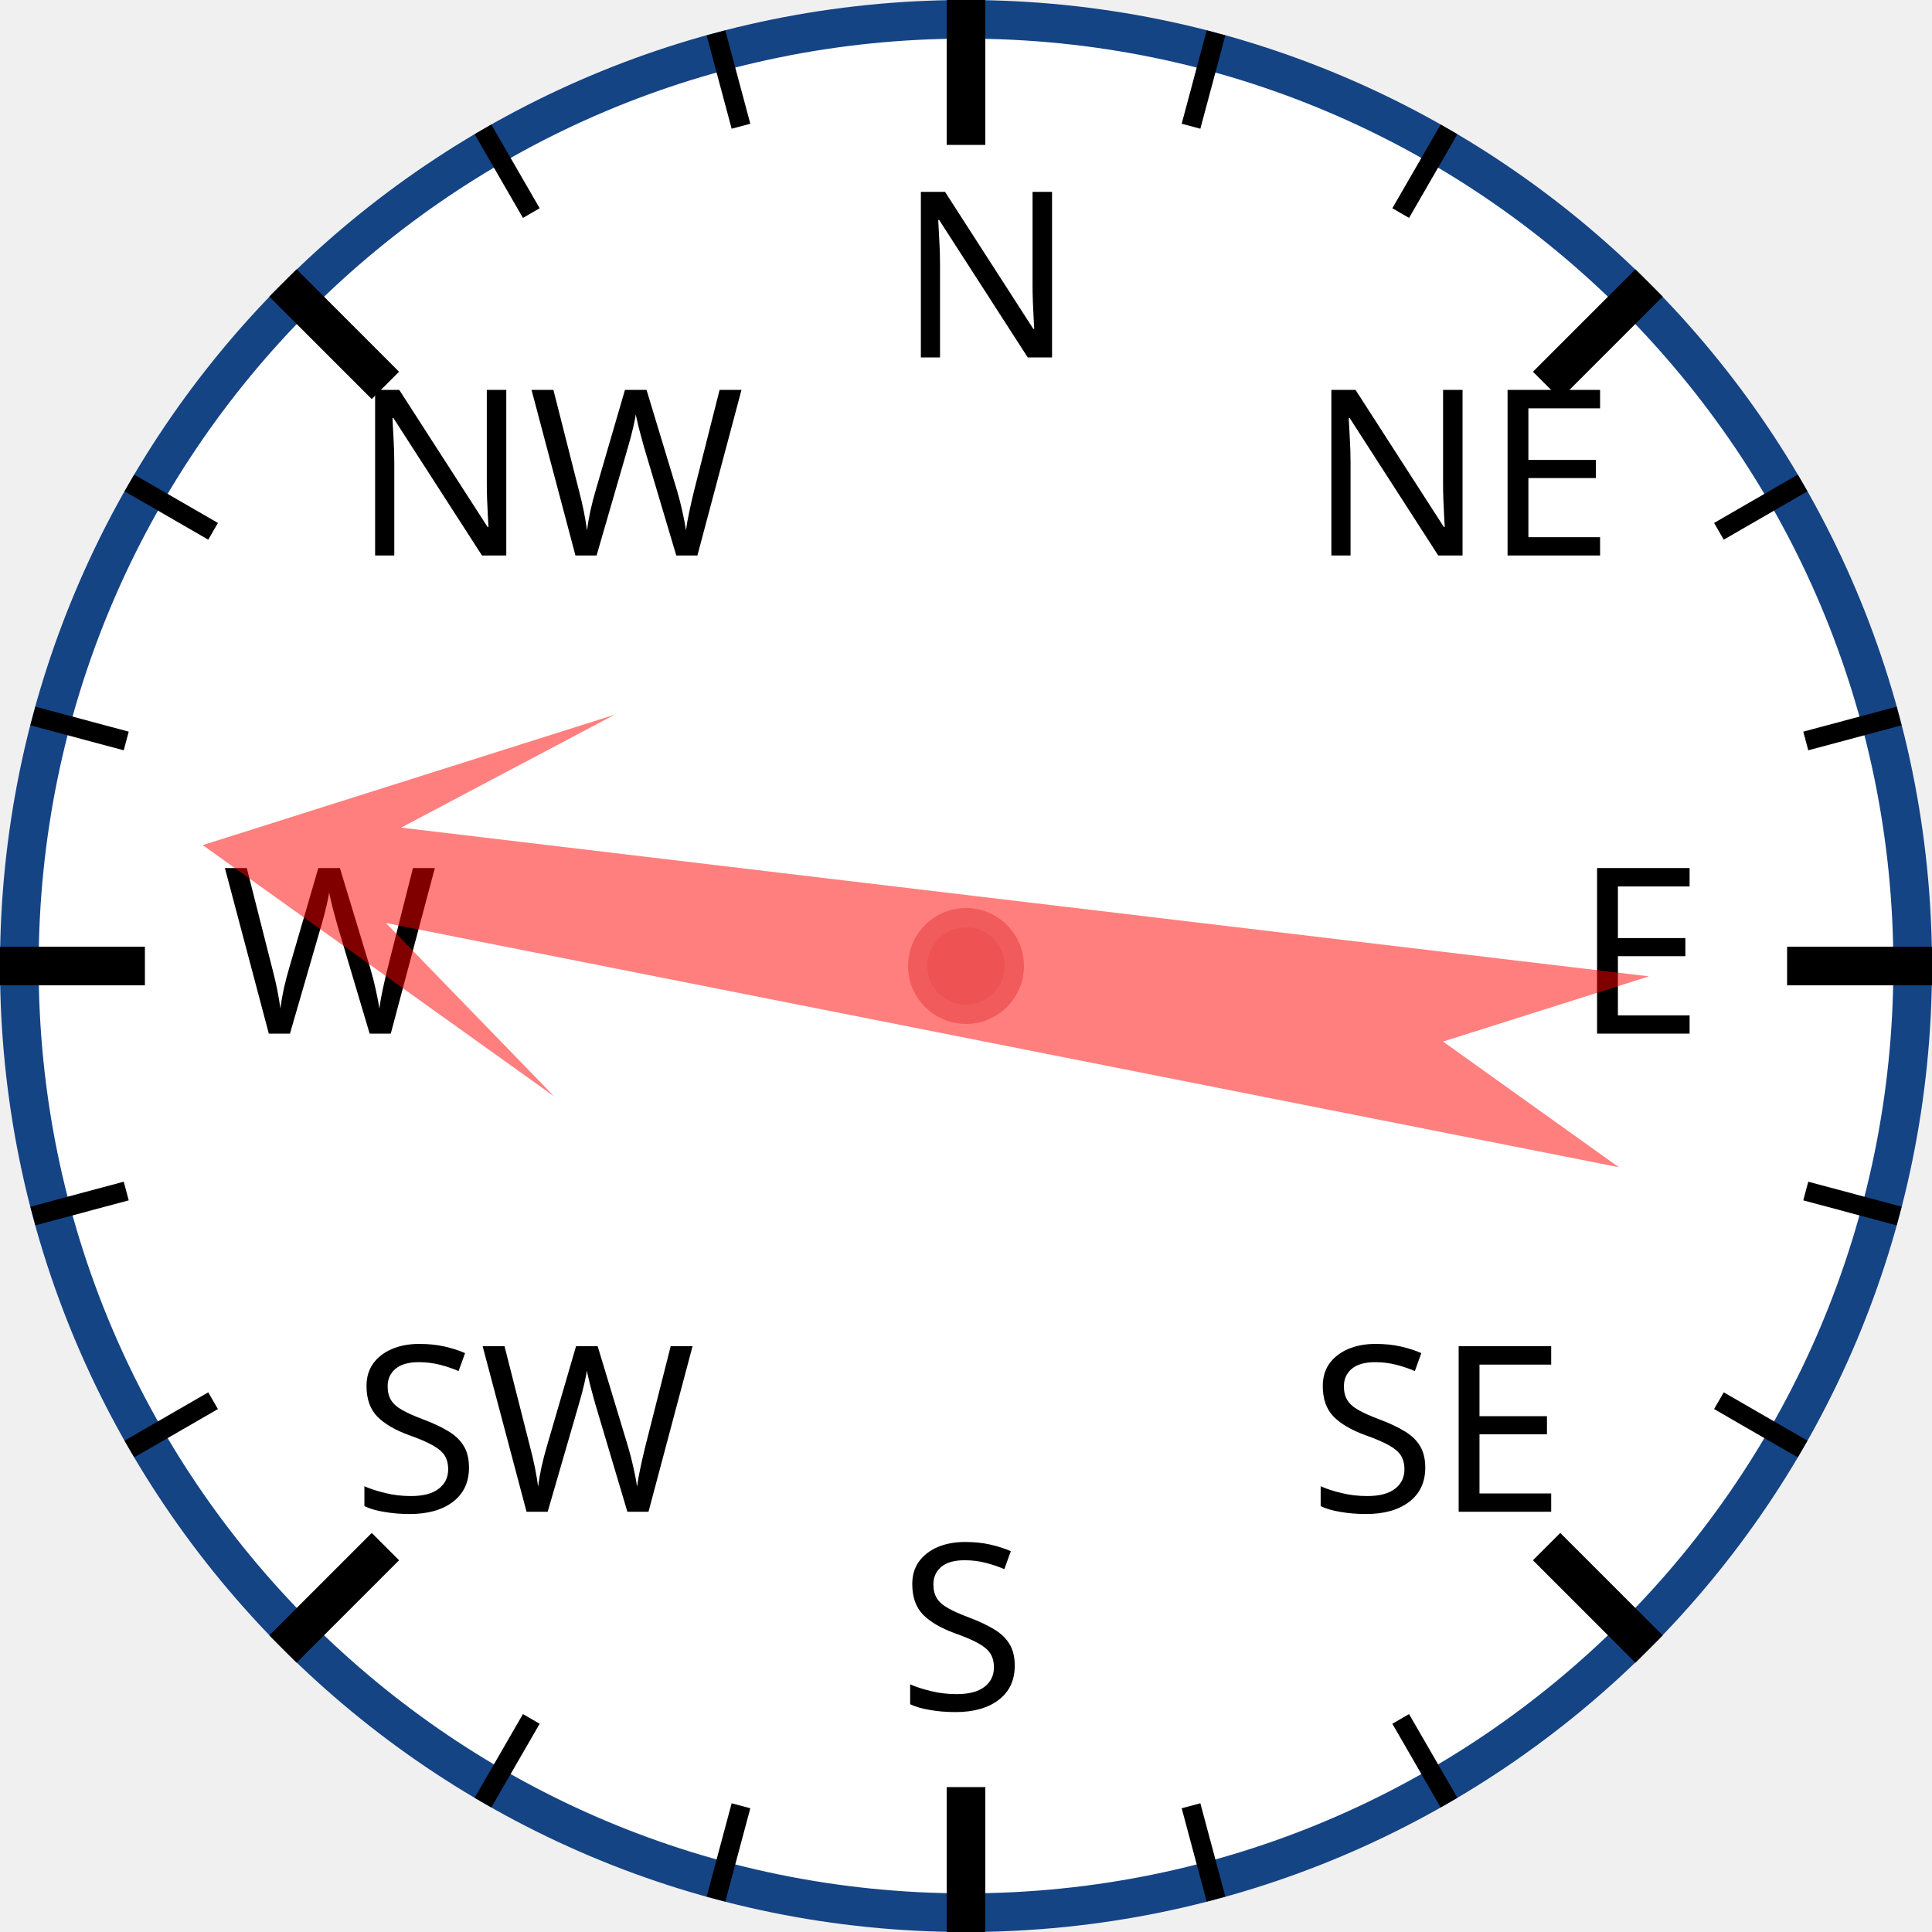
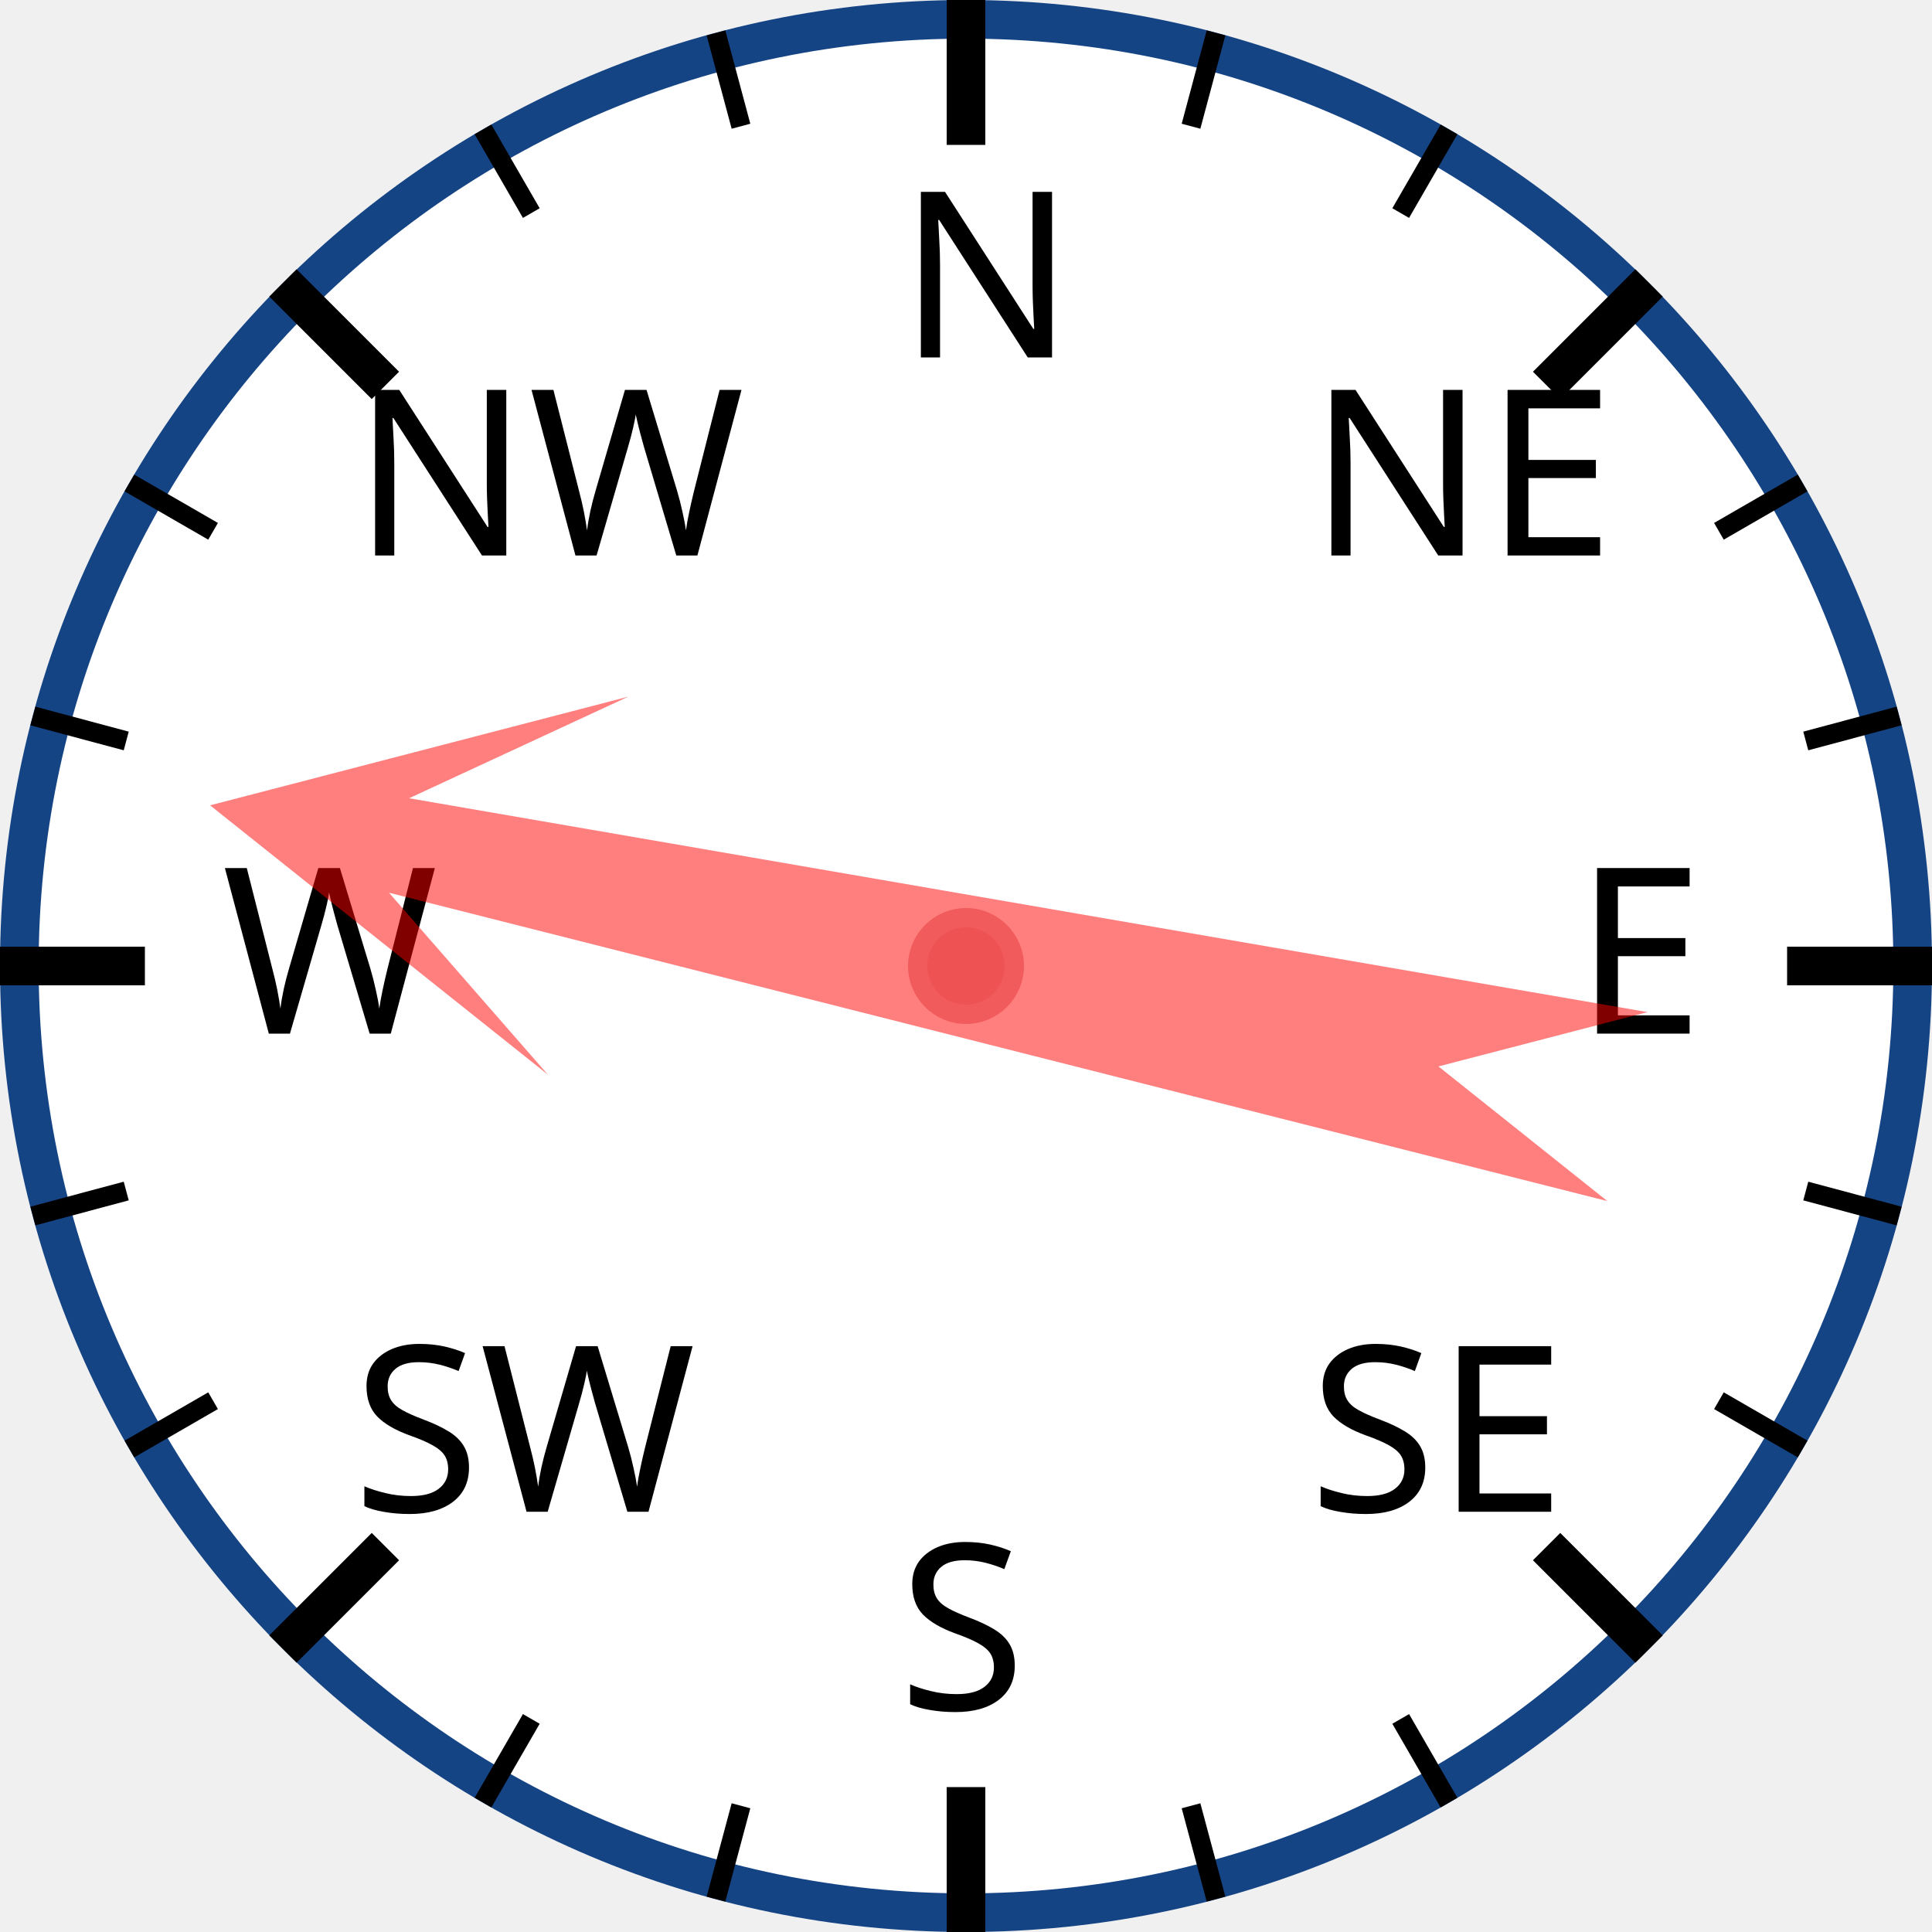
<svg xmlns="http://www.w3.org/2000/svg" width="120px" height="120px" viewBox="0 0 200 200">
  <circle cx="100" cy="100" r="98" style="fill: white; stroke: #154485; stroke-width: 4;" />
  <text x="93.0" y="37.0" style="font-family: sans-serif; font-size: 18pt;">N</text>
  <line x1="100.0" y1="0.0" x2="100.0" y2="15.0" style="stroke: black; stroke-width: 4;" />
  <line x1="74.118" y1="3.407" x2="76.706" y2="13.067" style="stroke: black; stroke-width: 2;" />
  <line x1="50" y1="13.397" x2="55" y2="22.058" style="stroke: black; stroke-width: 2;" />
  <text x="36.503" y="57.503" style="font-family: sans-serif; font-size: 18pt;">NW</text>
  <line x1="29.289" y1="29.289" x2="39.896" y2="39.896" style="stroke: black; stroke-width: 4;" />
  <line x1="13.397" y1="50" x2="22.058" y2="55" style="stroke: black; stroke-width: 2;" />
  <line x1="3.407" y1="74.118" x2="13.067" y2="76.706" style="stroke: black; stroke-width: 2;" />
  <text x="23.0" y="107.0" style="font-family: sans-serif; font-size: 18pt;">W</text>
  <line x1="0.0" y1="100.0" x2="15.0" y2="100.0" style="stroke: black; stroke-width: 4;" />
  <line x1="3.407" y1="125.882" x2="13.067" y2="123.294" style="stroke: black; stroke-width: 2;" />
  <line x1="13.397" y1="150" x2="22.058" y2="145" style="stroke: black; stroke-width: 2;" />
  <text x="36.503" y="156.497" style="font-family: sans-serif; font-size: 18pt;">SW</text>
  <line x1="29.289" y1="170.711" x2="39.896" y2="160.104" style="stroke: black; stroke-width: 4;" />
  <line x1="50" y1="186.603" x2="55" y2="177.942" style="stroke: black; stroke-width: 2;" />
  <line x1="74.118" y1="196.593" x2="76.706" y2="186.933" style="stroke: black; stroke-width: 2;" />
  <text x="93" y="177.0" style="font-family: sans-serif; font-size: 18pt;">S</text>
  <line x1="100" y1="200.0" x2="100" y2="185.0" style="stroke: black; stroke-width: 4;" />
  <line x1="125.882" y1="196.593" x2="123.294" y2="186.933" style="stroke: black; stroke-width: 2;" />
  <line x1="150.0" y1="186.603" x2="145.0" y2="177.942" style="stroke: black; stroke-width: 2;" />
  <text x="135.497" y="156.497" style="font-family: sans-serif; font-size: 18pt;">SE</text>
  <line x1="170.711" y1="170.711" x2="160.104" y2="160.104" style="stroke: black; stroke-width: 4;" />
  <line x1="186.603" y1="150" x2="177.942" y2="145" style="stroke: black; stroke-width: 2;" />
  <line x1="196.593" y1="125.882" x2="186.933" y2="123.294" style="stroke: black; stroke-width: 2;" />
  <text x="163.0" y="107" style="font-family: sans-serif; font-size: 18pt;">E</text>
  <line x1="200.0" y1="100" x2="185.0" y2="100" style="stroke: black; stroke-width: 4;" />
  <line x1="196.593" y1="74.118" x2="186.933" y2="76.706" style="stroke: black; stroke-width: 2;" />
  <line x1="186.603" y1="50" x2="177.942" y2="55" style="stroke: black; stroke-width: 2;" />
  <text x="135.497" y="57.503" style="font-family: sans-serif; font-size: 18pt;">NE</text>
  <line x1="170.711" y1="29.289" x2="160.104" y2="39.896" style="stroke: black; stroke-width: 4;" />
  <line x1="150" y1="13.397" x2="145" y2="22.058" style="stroke: black; stroke-width: 2;" />
  <line x1="125.882" y1="3.407" x2="123.294" y2="13.067" style="stroke: black; stroke-width: 2;" />
-   <polygon points="100 20 120 60 105 40 110 170 100 150 90 170 95 40 80 60" style="fill: red; fill-opacity: 0.5;" transform="rotate(279,100,100)" />
+   <polygon points="100 20 120 60 105 40 110 170 100 150 90 170 95 40 80 60" style="fill: red; fill-opacity: 0.5;" transform="rotate(282,100,100)" />
  <circle cx="100" cy="100" r="5" style="fill: #EE5252; stroke: #F25B5B; stroke-width: 2;" />
</svg>
